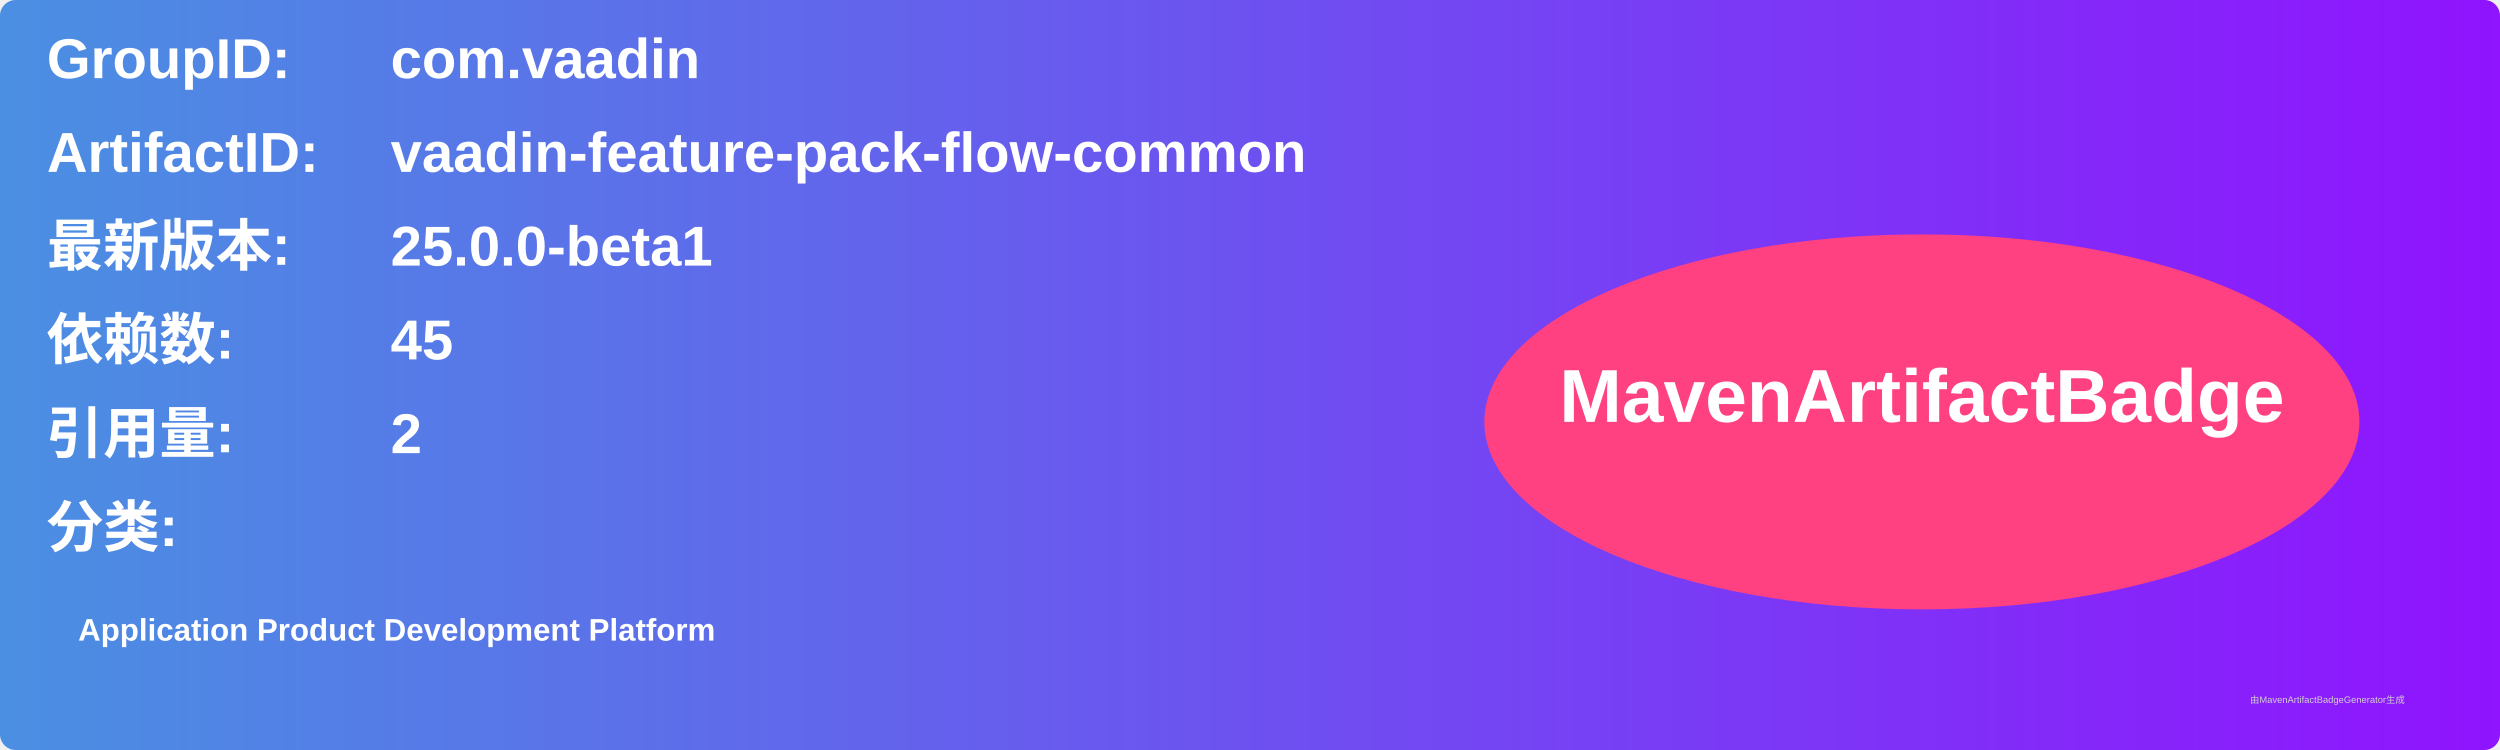
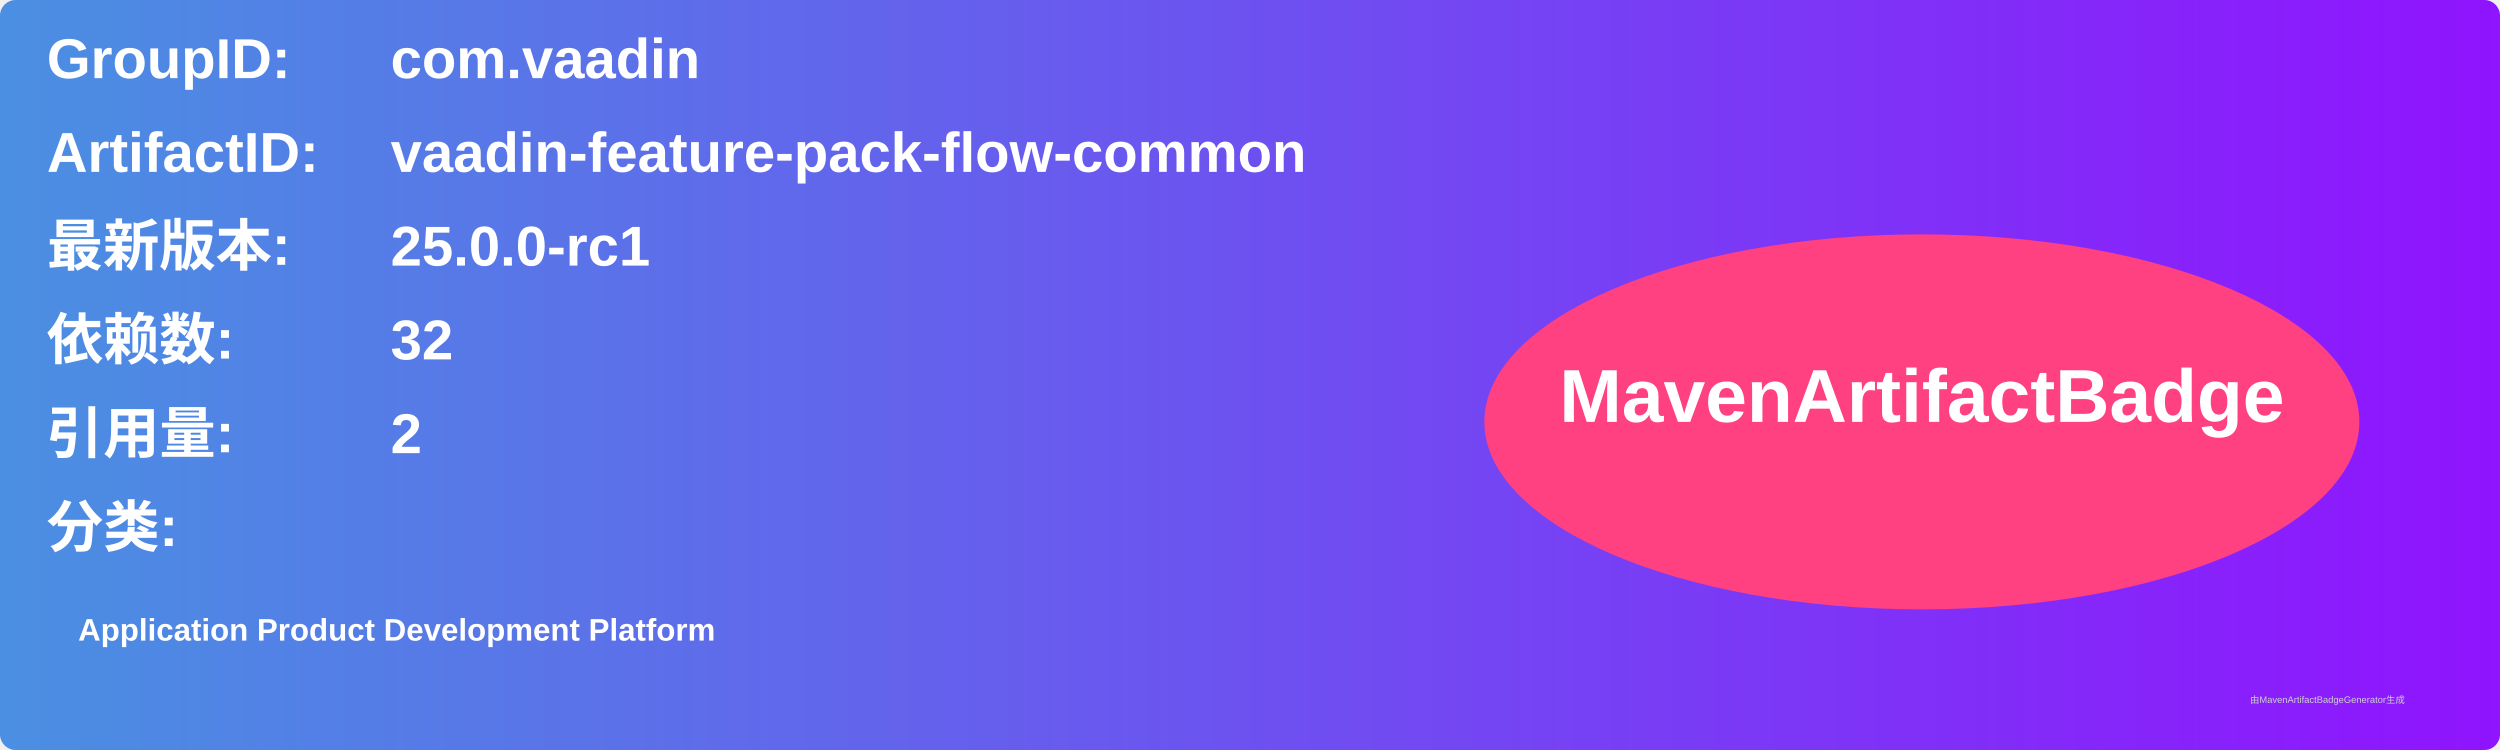
<svg xmlns="http://www.w3.org/2000/svg" width="800" height="240" viewBox="0 0 800 240">
  <linearGradient id="grad" x1="0%" y1="0%" x2="100%" y2="0%">
    <stop offset="0%" stop-color="#4a90e2" />
    <stop offset="100%" stop-color="#9013fe" />
  </linearGradient>
  <rect width="100%" height="100%" rx="5" ry="5" fill="url(#grad)" />
  <g transform="translate(15, 15)">
    <text x="0" y="10" font-family="Arial" font-size="18" fill="white" font-weight="bold" width="260">GroupID:</text>
    <text x="110" y="10" font-family="Arial" font-size="18" fill="white" font-weight="bold" width="460">com.vaadin</text>
    <text x="0" y="40" font-family="Arial" font-size="18" fill="white" font-weight="bold" width="260">ArtifactID:</text>
    <text x="110" y="40" font-family="Arial" font-size="18" fill="white" font-weight="bold" width="460">vaadin-feature-pack-flow-common</text>
    <text x="0" y="70" font-family="Arial" font-size="18" fill="white" font-weight="bold">最新版本:</text>
    <text x="110" y="70" font-family="Arial" font-size="18" fill="white" font-weight="bold">
-       <tspan font-weight="bold">25.0.0-beta1</tspan>
+       <tspan font-weight="bold">25.0.0-rc1</tspan>
    </text>
    <text x="0" y="100" font-family="Arial" font-size="18" fill="white" font-weight="bold">依赖数: </text>
    <text x="110" y="100" font-family="Arial" font-size="18" fill="white">
-       <tspan font-weight="bold">45</tspan>
+       <tspan font-weight="bold">32</tspan>
    </text>
    <text x="0" y="130" font-family="Arial" font-size="18" fill="white" font-weight="bold">引用量: </text>
    <text x="110" y="130" font-family="Arial" font-size="18" fill="white">
      <tspan font-weight="bold">2</tspan>
    </text>
    <text x="0" y="160" font-family="Arial" font-size="18" fill="white" font-weight="bold">分类:</text>
    <text x="10" y="190" font-family="Arial" font-size="10" fill="white">
      <tspan font-weight="bold">Application Product Development Platform</tspan>
    </text>
    <ellipse cx="600" cy="120" rx="140" ry="60" fill="#ff4081" />
    <text x="600" y="120" text-anchor="middle" font-family="Arial" font-size="24" fill="white" font-weight="bold">MavenArtifactBadge</text>
  </g>
  <text x="720" y="225" font-family="Arial" font-size="3" fill="#d0d0d0">由MavenArtifactBadgeGenerator生成</text>
</svg>
